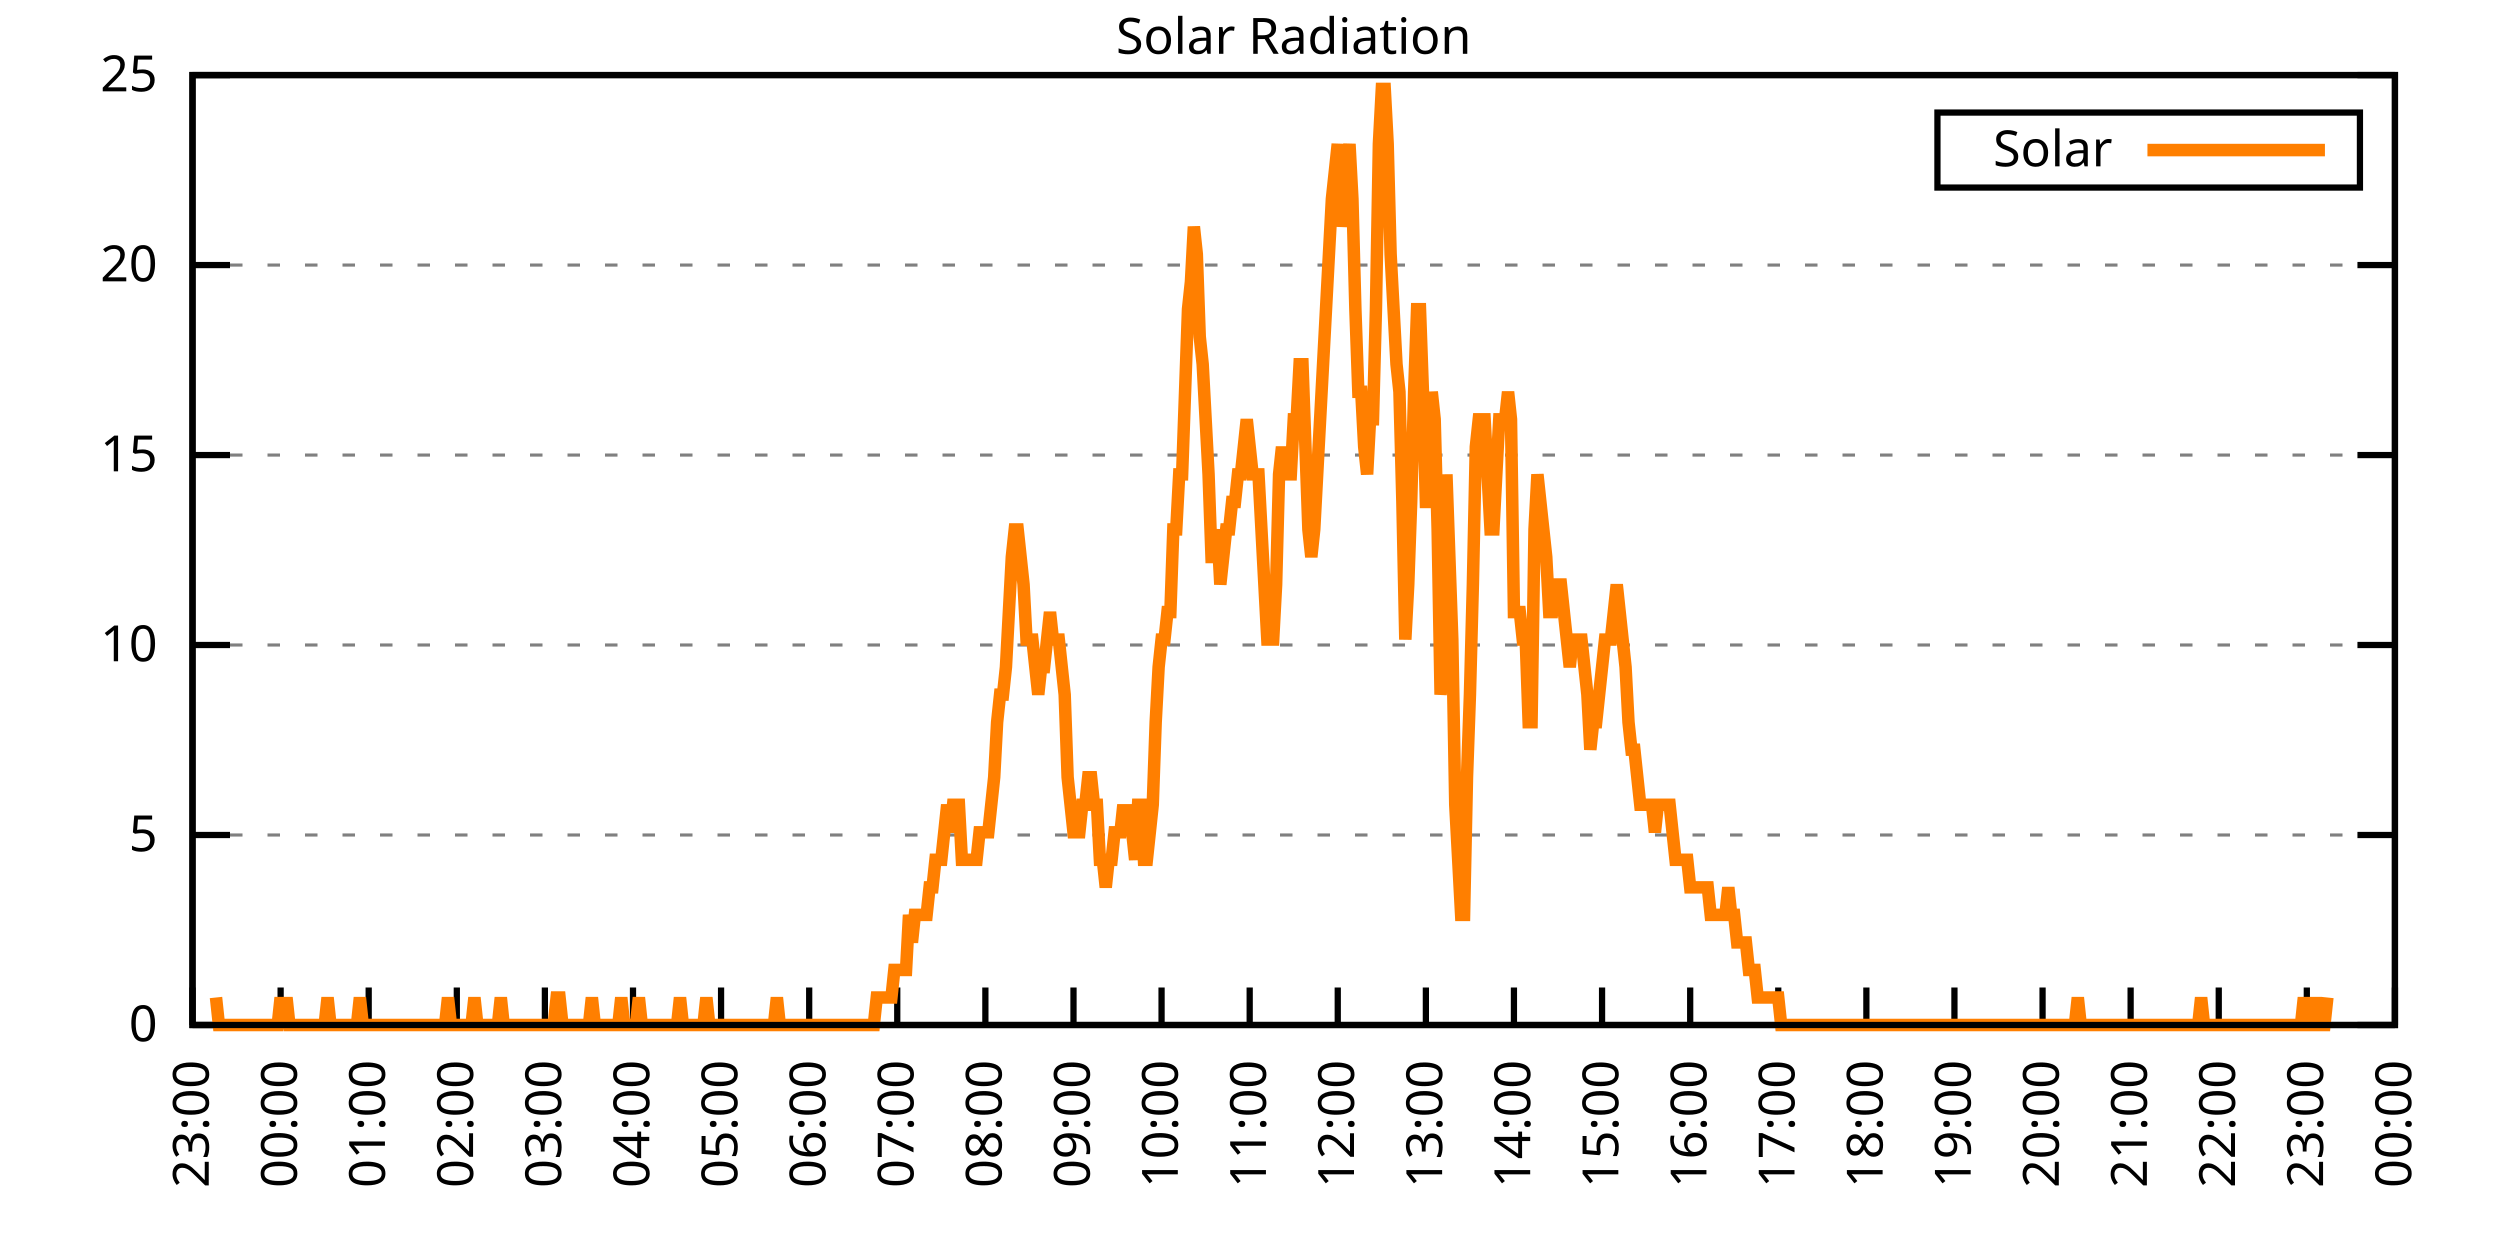
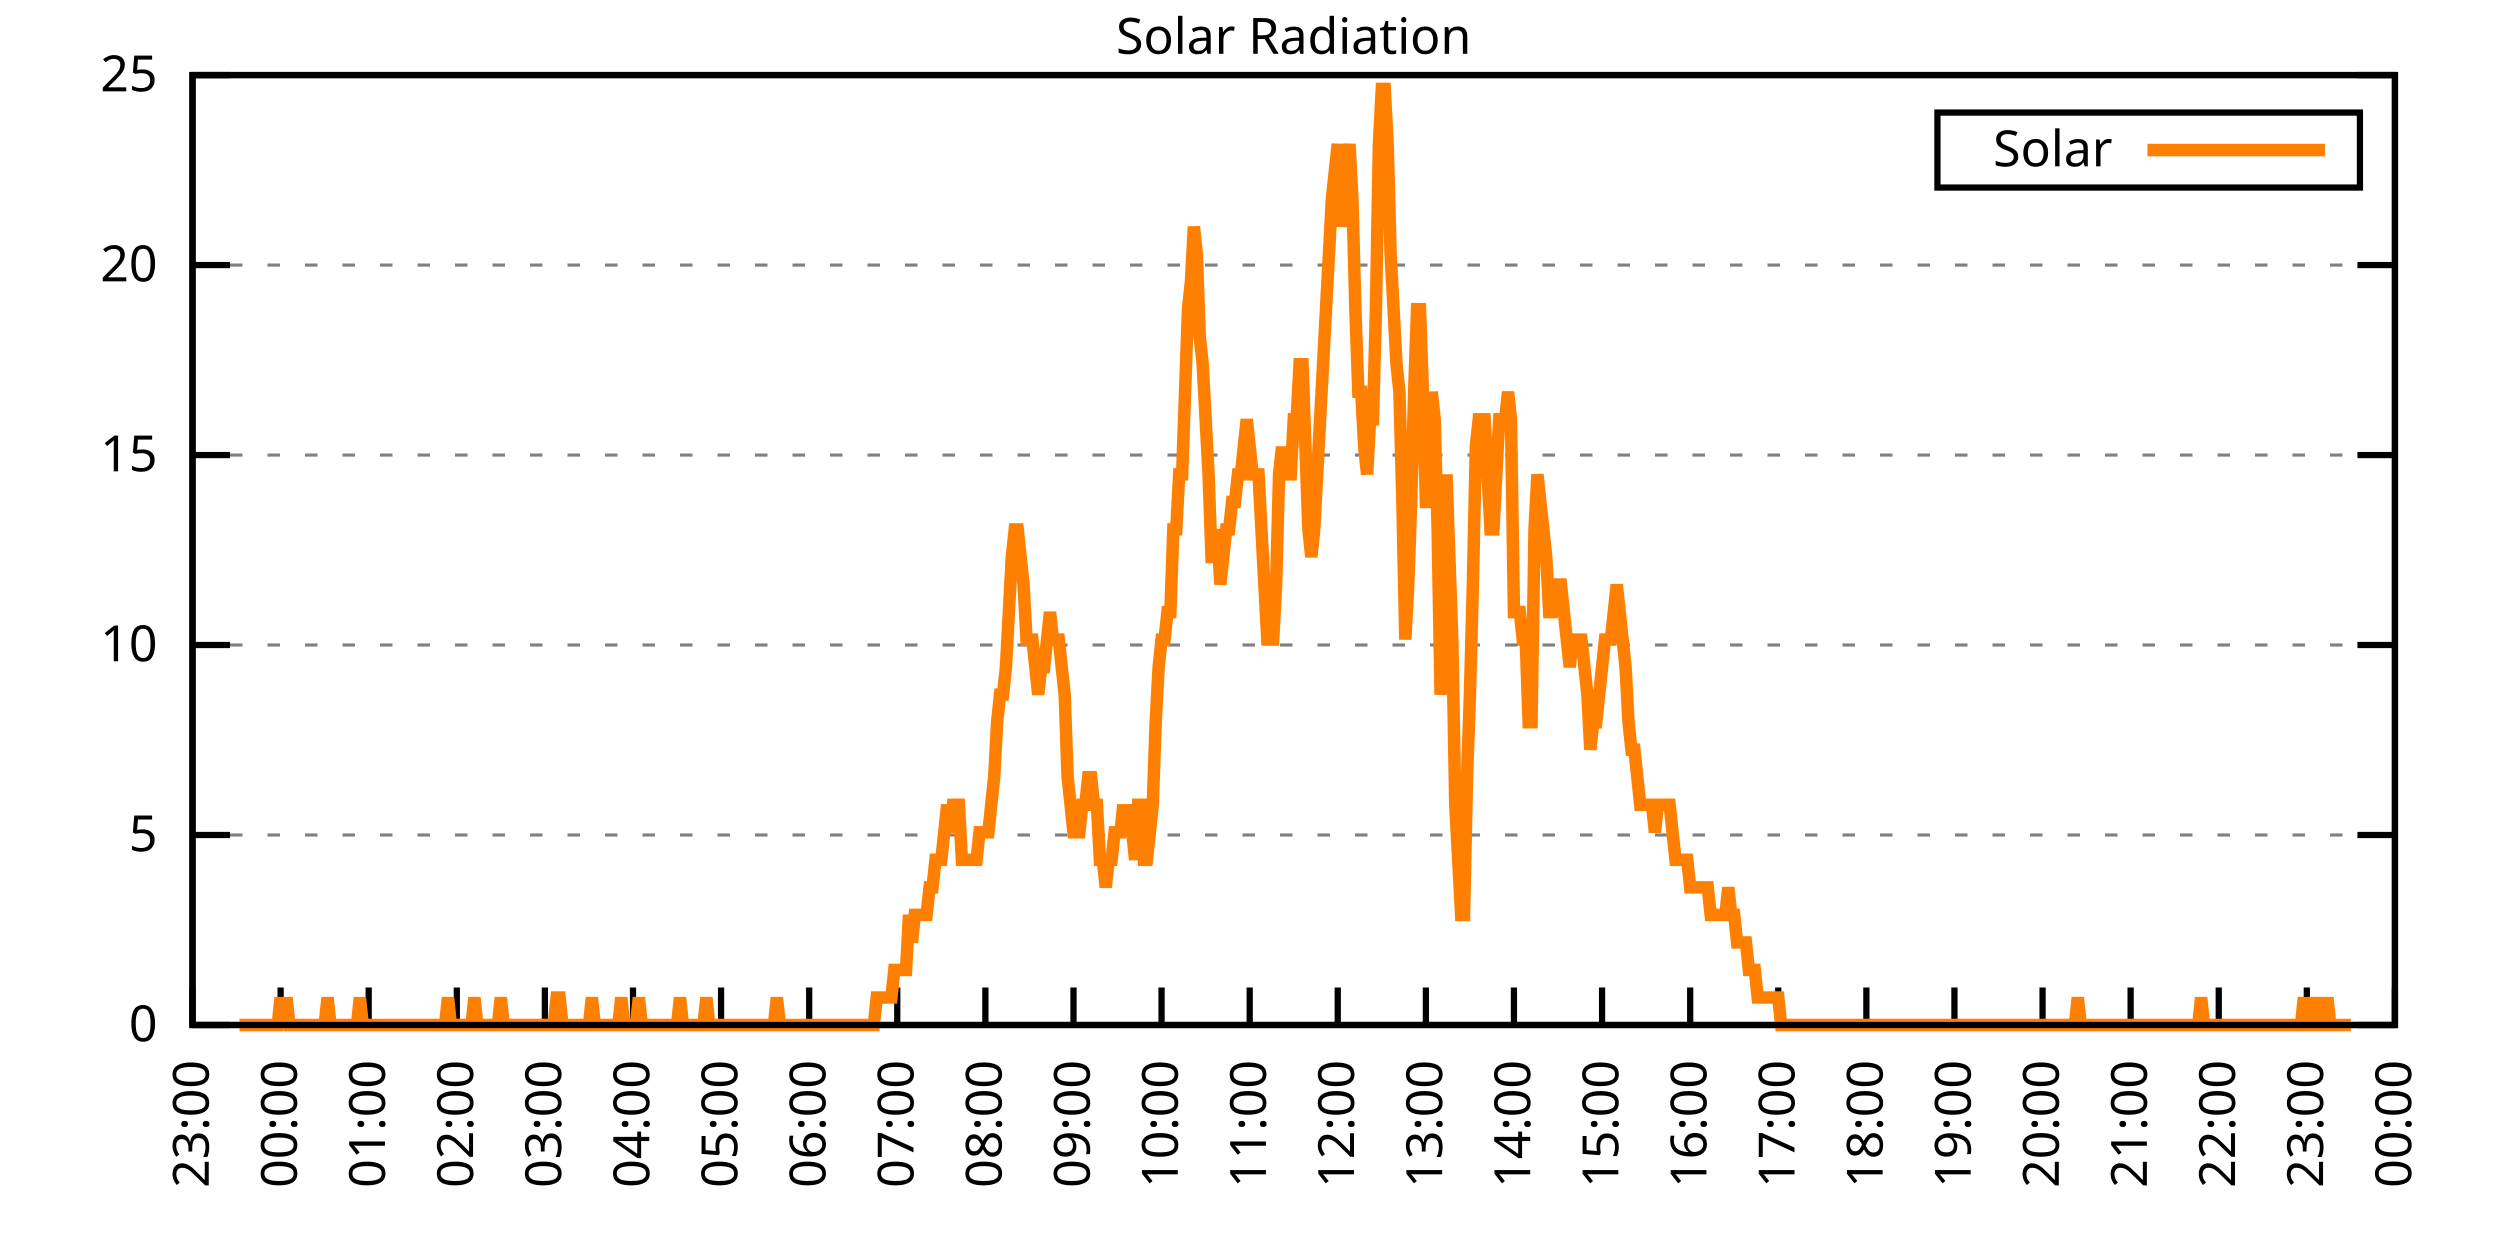
<svg xmlns="http://www.w3.org/2000/svg" xmlns:xlink="http://www.w3.org/1999/xlink" width="400" height="200" viewBox="0 0 400 200">
  <g id="gnuplot_canvas">
    <rect x="0" y="0" width="400" height="200" fill="none" />
    <defs>
      <circle id="gpDot" r="0.5" stroke-width="0.5" stroke="currentColor" />
      <path id="gpPt0" stroke-width="0.333" stroke="currentColor" d="M-1,0 h2 M0,-1 v2" />
      <path id="gpPt1" stroke-width="0.333" stroke="currentColor" d="M-1,-1 L1,1 M1,-1 L-1,1" />
      <path id="gpPt2" stroke-width="0.333" stroke="currentColor" d="M-1,0 L1,0 M0,-1 L0,1 M-1,-1 L1,1 M-1,1 L1,-1" />
      <rect id="gpPt3" stroke-width="0.333" stroke="currentColor" x="-1" y="-1" width="2" height="2" />
      <rect id="gpPt4" stroke-width="0.333" stroke="currentColor" fill="currentColor" x="-1" y="-1" width="2" height="2" />
      <circle id="gpPt5" stroke-width="0.333" stroke="currentColor" cx="0" cy="0" r="1" />
      <use xlink:href="#gpPt5" id="gpPt6" fill="currentColor" stroke="none" />
      <path id="gpPt7" stroke-width="0.333" stroke="currentColor" d="M0,-1.33 L-1.33,0.67 L1.33,0.67 z" />
      <use xlink:href="#gpPt7" id="gpPt8" fill="currentColor" stroke="none" />
      <use xlink:href="#gpPt7" id="gpPt9" stroke="currentColor" transform="rotate(180)" />
      <use xlink:href="#gpPt9" id="gpPt10" fill="currentColor" stroke="none" />
      <use xlink:href="#gpPt3" id="gpPt11" stroke="currentColor" transform="rotate(45)" />
      <use xlink:href="#gpPt11" id="gpPt12" fill="currentColor" stroke="none" />
      <path id="gpPt13" stroke-width="0.333" stroke="currentColor" d="M0,1.330 L1.265,0.411 L0.782,-1.067 L-0.782,-1.076 L-1.265,0.411 z" />
      <use xlink:href="#gpPt13" id="gpPt14" fill="currentColor" stroke="none" />
      <filter id="textbox" filterUnits="objectBoundingBox" x="0" y="0" height="1" width="1">
        <feFlood flood-color="white" flood-opacity="1" result="bgnd" />
        <feComposite in="SourceGraphic" in2="bgnd" operator="atop" />
      </filter>
      <filter id="greybox" filterUnits="objectBoundingBox" x="0" y="0" height="1" width="1">
        <feFlood flood-color="lightgrey" flood-opacity="1" result="grey" />
        <feComposite in="SourceGraphic" in2="grey" operator="atop" />
      </filter>
    </defs>
    <g fill="none" color="white" stroke="currentColor" stroke-width="1.00" stroke-linecap="butt" stroke-linejoin="miter">
</g>
    <g fill="none" color="black" stroke="currentColor" stroke-width="1.00" stroke-linecap="butt" stroke-linejoin="miter">
      <g stroke="none" shape-rendering="crispEdges">
        <polygon fill="rgb(255, 255, 255)" points="30.80,164.00 383.18,164.00 383.18,12.02 30.80,12.02 " />
      </g>
    </g>
    <g fill="none" color="black" stroke="currentColor" stroke-width="1.00" stroke-linecap="butt" stroke-linejoin="miter">
</g>
    <g fill="none" color="black" stroke="black" stroke-width="0.50" stroke-linecap="butt" stroke-linejoin="miter">
</g>
    <g fill="none" color="gray" stroke="currentColor" stroke-width="0.50" stroke-linecap="butt" stroke-linejoin="miter">
      <path stroke="gray" stroke-dasharray="2,4" class="gridline" d="M30.80,164.00 L383.19,164.00  " />
    </g>
    <g fill="none" color="gray" stroke="gray" stroke-width="1.00" stroke-linecap="butt" stroke-linejoin="miter">
</g>
    <g fill="none" color="black" stroke="currentColor" stroke-width="1.00" stroke-linecap="butt" stroke-linejoin="miter">
      <path stroke="black" d="M30.80,164.00 L36.80,164.00 M383.19,164.00 L377.19,164.00  " />
      <g transform="translate(25.20,166.60)" stroke="none" fill="black" font-family="Sans" font-size="8.00" text-anchor="end">
        <text>
          <tspan font-family="Sans"> 0</tspan>
        </text>
      </g>
    </g>
    <g fill="none" color="black" stroke="currentColor" stroke-width="1.00" stroke-linecap="butt" stroke-linejoin="miter">
</g>
    <g fill="none" color="black" stroke="black" stroke-width="0.50" stroke-linecap="butt" stroke-linejoin="miter">
</g>
    <g fill="none" color="gray" stroke="currentColor" stroke-width="0.50" stroke-linecap="butt" stroke-linejoin="miter">
      <path stroke="gray" stroke-dasharray="2,4" class="gridline" d="M30.80,133.60 L383.19,133.60  " />
    </g>
    <g fill="none" color="gray" stroke="gray" stroke-width="1.00" stroke-linecap="butt" stroke-linejoin="miter">
</g>
    <g fill="none" color="black" stroke="currentColor" stroke-width="1.00" stroke-linecap="butt" stroke-linejoin="miter">
      <path stroke="black" d="M30.80,133.60 L36.80,133.60 M383.19,133.60 L377.19,133.60  " />
      <g transform="translate(25.20,136.20)" stroke="none" fill="black" font-family="Sans" font-size="8.00" text-anchor="end">
        <text>
          <tspan font-family="Sans"> 5</tspan>
        </text>
      </g>
    </g>
    <g fill="none" color="black" stroke="currentColor" stroke-width="1.00" stroke-linecap="butt" stroke-linejoin="miter">
</g>
    <g fill="none" color="black" stroke="black" stroke-width="0.50" stroke-linecap="butt" stroke-linejoin="miter">
</g>
    <g fill="none" color="gray" stroke="currentColor" stroke-width="0.50" stroke-linecap="butt" stroke-linejoin="miter">
      <path stroke="gray" stroke-dasharray="2,4" class="gridline" d="M30.80,103.20 L383.19,103.20  " />
    </g>
    <g fill="none" color="gray" stroke="gray" stroke-width="1.00" stroke-linecap="butt" stroke-linejoin="miter">
</g>
    <g fill="none" color="black" stroke="currentColor" stroke-width="1.00" stroke-linecap="butt" stroke-linejoin="miter">
      <path stroke="black" d="M30.80,103.20 L36.80,103.20 M383.19,103.20 L377.19,103.20  " />
      <g transform="translate(25.20,105.80)" stroke="none" fill="black" font-family="Sans" font-size="8.00" text-anchor="end">
        <text>
          <tspan font-family="Sans"> 10</tspan>
        </text>
      </g>
    </g>
    <g fill="none" color="black" stroke="currentColor" stroke-width="1.00" stroke-linecap="butt" stroke-linejoin="miter">
</g>
    <g fill="none" color="black" stroke="black" stroke-width="0.50" stroke-linecap="butt" stroke-linejoin="miter">
</g>
    <g fill="none" color="gray" stroke="currentColor" stroke-width="0.50" stroke-linecap="butt" stroke-linejoin="miter">
      <path stroke="gray" stroke-dasharray="2,4" class="gridline" d="M30.80,72.81 L383.19,72.81  " />
    </g>
    <g fill="none" color="gray" stroke="gray" stroke-width="1.00" stroke-linecap="butt" stroke-linejoin="miter">
</g>
    <g fill="none" color="black" stroke="currentColor" stroke-width="1.00" stroke-linecap="butt" stroke-linejoin="miter">
      <path stroke="black" d="M30.80,72.81 L36.80,72.81 M383.19,72.81 L377.19,72.81  " />
      <g transform="translate(25.20,75.41)" stroke="none" fill="black" font-family="Sans" font-size="8.00" text-anchor="end">
        <text>
          <tspan font-family="Sans"> 15</tspan>
        </text>
      </g>
    </g>
    <g fill="none" color="black" stroke="currentColor" stroke-width="1.00" stroke-linecap="butt" stroke-linejoin="miter">
</g>
    <g fill="none" color="black" stroke="black" stroke-width="0.50" stroke-linecap="butt" stroke-linejoin="miter">
</g>
    <g fill="none" color="gray" stroke="currentColor" stroke-width="0.50" stroke-linecap="butt" stroke-linejoin="miter">
      <path stroke="gray" stroke-dasharray="2,4" class="gridline" d="M30.80,42.41 L383.19,42.41  " />
    </g>
    <g fill="none" color="gray" stroke="gray" stroke-width="1.00" stroke-linecap="butt" stroke-linejoin="miter">
</g>
    <g fill="none" color="black" stroke="currentColor" stroke-width="1.00" stroke-linecap="butt" stroke-linejoin="miter">
      <path stroke="black" d="M30.80,42.41 L36.80,42.41 M383.19,42.41 L377.19,42.41  " />
      <g transform="translate(25.20,45.01)" stroke="none" fill="black" font-family="Sans" font-size="8.00" text-anchor="end">
        <text>
          <tspan font-family="Sans"> 20</tspan>
        </text>
      </g>
    </g>
    <g fill="none" color="black" stroke="currentColor" stroke-width="1.00" stroke-linecap="butt" stroke-linejoin="miter">
</g>
    <g fill="none" color="black" stroke="black" stroke-width="0.50" stroke-linecap="butt" stroke-linejoin="miter">
</g>
    <g fill="none" color="gray" stroke="currentColor" stroke-width="0.50" stroke-linecap="butt" stroke-linejoin="miter">
      <path stroke="gray" stroke-dasharray="2,4" class="gridline" d="M30.80,12.01 L383.19,12.01  " />
    </g>
    <g fill="none" color="gray" stroke="gray" stroke-width="1.00" stroke-linecap="butt" stroke-linejoin="miter">
</g>
    <g fill="none" color="black" stroke="currentColor" stroke-width="1.00" stroke-linecap="butt" stroke-linejoin="miter">
      <path stroke="black" d="M30.80,12.01 L36.80,12.01 M383.19,12.01 L377.19,12.01  " />
      <g transform="translate(25.20,14.61)" stroke="none" fill="black" font-family="Sans" font-size="8.00" text-anchor="end">
        <text>
          <tspan font-family="Sans"> 25</tspan>
        </text>
      </g>
    </g>
    <g fill="none" color="black" stroke="currentColor" stroke-width="1.00" stroke-linecap="butt" stroke-linejoin="miter">
      <path stroke="black" d="M30.80,164.00 L30.80,158.00  " />
      <g transform="translate(33.40,169.60) rotate(270.00)" stroke="none" fill="black" font-family="Sans" font-size="8.00" text-anchor="end">
        <text>
          <tspan font-family="Sans">23:00</tspan>
        </text>
      </g>
    </g>
    <g fill="none" color="black" stroke="currentColor" stroke-width="1.00" stroke-linecap="butt" stroke-linejoin="miter">
      <path stroke="black" d="M44.90,164.00 L44.90,158.00  " />
      <g transform="translate(47.50,169.60) rotate(270.00)" stroke="none" fill="black" font-family="Sans" font-size="8.00" text-anchor="end">
        <text>
          <tspan font-family="Sans">00:00</tspan>
        </text>
      </g>
    </g>
    <g fill="none" color="black" stroke="currentColor" stroke-width="1.00" stroke-linecap="butt" stroke-linejoin="miter">
      <path stroke="black" d="M58.99,164.00 L58.99,158.00  " />
      <g transform="translate(61.59,169.60) rotate(270.00)" stroke="none" fill="black" font-family="Sans" font-size="8.00" text-anchor="end">
        <text>
          <tspan font-family="Sans">01:00</tspan>
        </text>
      </g>
    </g>
    <g fill="none" color="black" stroke="currentColor" stroke-width="1.00" stroke-linecap="butt" stroke-linejoin="miter">
      <path stroke="black" d="M73.09,164.00 L73.09,158.00  " />
      <g transform="translate(75.69,169.60) rotate(270.00)" stroke="none" fill="black" font-family="Sans" font-size="8.00" text-anchor="end">
        <text>
          <tspan font-family="Sans">02:00</tspan>
        </text>
      </g>
    </g>
    <g fill="none" color="black" stroke="currentColor" stroke-width="1.00" stroke-linecap="butt" stroke-linejoin="miter">
      <path stroke="black" d="M87.18,164.00 L87.18,158.00  " />
      <g transform="translate(89.78,169.60) rotate(270.00)" stroke="none" fill="black" font-family="Sans" font-size="8.00" text-anchor="end">
        <text>
          <tspan font-family="Sans">03:00</tspan>
        </text>
      </g>
    </g>
    <g fill="none" color="black" stroke="currentColor" stroke-width="1.00" stroke-linecap="butt" stroke-linejoin="miter">
      <path stroke="black" d="M101.28,164.00 L101.28,158.00  " />
      <g transform="translate(103.88,169.60) rotate(270.00)" stroke="none" fill="black" font-family="Sans" font-size="8.00" text-anchor="end">
        <text>
          <tspan font-family="Sans">04:00</tspan>
        </text>
      </g>
    </g>
    <g fill="none" color="black" stroke="currentColor" stroke-width="1.00" stroke-linecap="butt" stroke-linejoin="miter">
      <path stroke="black" d="M115.37,164.00 L115.37,158.00  " />
      <g transform="translate(117.97,169.60) rotate(270.00)" stroke="none" fill="black" font-family="Sans" font-size="8.00" text-anchor="end">
        <text>
          <tspan font-family="Sans">05:00</tspan>
        </text>
      </g>
    </g>
    <g fill="none" color="black" stroke="currentColor" stroke-width="1.00" stroke-linecap="butt" stroke-linejoin="miter">
      <path stroke="black" d="M129.47,164.00 L129.47,158.00  " />
      <g transform="translate(132.07,169.60) rotate(270.00)" stroke="none" fill="black" font-family="Sans" font-size="8.00" text-anchor="end">
        <text>
          <tspan font-family="Sans">06:00</tspan>
        </text>
      </g>
    </g>
    <g fill="none" color="black" stroke="currentColor" stroke-width="1.00" stroke-linecap="butt" stroke-linejoin="miter">
      <path stroke="black" d="M143.56,164.00 L143.56,158.00  " />
      <g transform="translate(146.16,169.60) rotate(270.00)" stroke="none" fill="black" font-family="Sans" font-size="8.00" text-anchor="end">
        <text>
          <tspan font-family="Sans">07:00</tspan>
        </text>
      </g>
    </g>
    <g fill="none" color="black" stroke="currentColor" stroke-width="1.00" stroke-linecap="butt" stroke-linejoin="miter">
      <path stroke="black" d="M157.66,164.00 L157.66,158.00  " />
      <g transform="translate(160.26,169.60) rotate(270.00)" stroke="none" fill="black" font-family="Sans" font-size="8.00" text-anchor="end">
        <text>
          <tspan font-family="Sans">08:00</tspan>
        </text>
      </g>
    </g>
    <g fill="none" color="black" stroke="currentColor" stroke-width="1.00" stroke-linecap="butt" stroke-linejoin="miter">
      <path stroke="black" d="M171.76,164.00 L171.76,158.00  " />
      <g transform="translate(174.36,169.60) rotate(270.00)" stroke="none" fill="black" font-family="Sans" font-size="8.00" text-anchor="end">
        <text>
          <tspan font-family="Sans">09:00</tspan>
        </text>
      </g>
    </g>
    <g fill="none" color="black" stroke="currentColor" stroke-width="1.00" stroke-linecap="butt" stroke-linejoin="miter">
      <path stroke="black" d="M185.85,164.00 L185.85,158.00  " />
      <g transform="translate(188.45,169.60) rotate(270.00)" stroke="none" fill="black" font-family="Sans" font-size="8.00" text-anchor="end">
        <text>
          <tspan font-family="Sans">10:00</tspan>
        </text>
      </g>
    </g>
    <g fill="none" color="black" stroke="currentColor" stroke-width="1.00" stroke-linecap="butt" stroke-linejoin="miter">
      <path stroke="black" d="M199.95,164.00 L199.95,158.00  " />
      <g transform="translate(202.55,169.60) rotate(270.00)" stroke="none" fill="black" font-family="Sans" font-size="8.00" text-anchor="end">
        <text>
          <tspan font-family="Sans">11:00</tspan>
        </text>
      </g>
    </g>
    <g fill="none" color="black" stroke="currentColor" stroke-width="1.00" stroke-linecap="butt" stroke-linejoin="miter">
      <path stroke="black" d="M214.04,164.00 L214.04,158.00  " />
      <g transform="translate(216.64,169.60) rotate(270.00)" stroke="none" fill="black" font-family="Sans" font-size="8.00" text-anchor="end">
        <text>
          <tspan font-family="Sans">12:00</tspan>
        </text>
      </g>
    </g>
    <g fill="none" color="black" stroke="currentColor" stroke-width="1.00" stroke-linecap="butt" stroke-linejoin="miter">
      <path stroke="black" d="M228.14,164.00 L228.14,158.00  " />
      <g transform="translate(230.74,169.60) rotate(270.00)" stroke="none" fill="black" font-family="Sans" font-size="8.00" text-anchor="end">
        <text>
          <tspan font-family="Sans">13:00</tspan>
        </text>
      </g>
    </g>
    <g fill="none" color="black" stroke="currentColor" stroke-width="1.00" stroke-linecap="butt" stroke-linejoin="miter">
      <path stroke="black" d="M242.23,164.00 L242.23,158.00  " />
      <g transform="translate(244.83,169.60) rotate(270.00)" stroke="none" fill="black" font-family="Sans" font-size="8.00" text-anchor="end">
        <text>
          <tspan font-family="Sans">14:00</tspan>
        </text>
      </g>
    </g>
    <g fill="none" color="black" stroke="currentColor" stroke-width="1.00" stroke-linecap="butt" stroke-linejoin="miter">
      <path stroke="black" d="M256.33,164.00 L256.33,158.00  " />
      <g transform="translate(258.93,169.60) rotate(270.00)" stroke="none" fill="black" font-family="Sans" font-size="8.00" text-anchor="end">
        <text>
          <tspan font-family="Sans">15:00</tspan>
        </text>
      </g>
    </g>
    <g fill="none" color="black" stroke="currentColor" stroke-width="1.00" stroke-linecap="butt" stroke-linejoin="miter">
      <path stroke="black" d="M270.43,164.00 L270.43,158.00  " />
      <g transform="translate(273.03,169.60) rotate(270.00)" stroke="none" fill="black" font-family="Sans" font-size="8.00" text-anchor="end">
        <text>
          <tspan font-family="Sans">16:00</tspan>
        </text>
      </g>
    </g>
    <g fill="none" color="black" stroke="currentColor" stroke-width="1.00" stroke-linecap="butt" stroke-linejoin="miter">
      <path stroke="black" d="M284.52,164.00 L284.52,158.00  " />
      <g transform="translate(287.12,169.60) rotate(270.00)" stroke="none" fill="black" font-family="Sans" font-size="8.00" text-anchor="end">
        <text>
          <tspan font-family="Sans">17:00</tspan>
        </text>
      </g>
    </g>
    <g fill="none" color="black" stroke="currentColor" stroke-width="1.00" stroke-linecap="butt" stroke-linejoin="miter">
      <path stroke="black" d="M298.62,164.00 L298.62,158.00  " />
      <g transform="translate(301.22,169.60) rotate(270.00)" stroke="none" fill="black" font-family="Sans" font-size="8.00" text-anchor="end">
        <text>
          <tspan font-family="Sans">18:00</tspan>
        </text>
      </g>
    </g>
    <g fill="none" color="black" stroke="currentColor" stroke-width="1.00" stroke-linecap="butt" stroke-linejoin="miter">
      <path stroke="black" d="M312.71,164.00 L312.71,158.00  " />
      <g transform="translate(315.31,169.60) rotate(270.00)" stroke="none" fill="black" font-family="Sans" font-size="8.00" text-anchor="end">
        <text>
          <tspan font-family="Sans">19:00</tspan>
        </text>
      </g>
    </g>
    <g fill="none" color="black" stroke="currentColor" stroke-width="1.00" stroke-linecap="butt" stroke-linejoin="miter">
      <path stroke="black" d="M326.81,164.00 L326.81,158.00  " />
      <g transform="translate(329.41,169.60) rotate(270.00)" stroke="none" fill="black" font-family="Sans" font-size="8.00" text-anchor="end">
        <text>
          <tspan font-family="Sans">20:00</tspan>
        </text>
      </g>
    </g>
    <g fill="none" color="black" stroke="currentColor" stroke-width="1.00" stroke-linecap="butt" stroke-linejoin="miter">
      <path stroke="black" d="M340.90,164.00 L340.90,158.00  " />
      <g transform="translate(343.50,169.60) rotate(270.00)" stroke="none" fill="black" font-family="Sans" font-size="8.00" text-anchor="end">
        <text>
          <tspan font-family="Sans">21:00</tspan>
        </text>
      </g>
    </g>
    <g fill="none" color="black" stroke="currentColor" stroke-width="1.00" stroke-linecap="butt" stroke-linejoin="miter">
      <path stroke="black" d="M355.00,164.00 L355.00,158.00  " />
      <g transform="translate(357.60,169.60) rotate(270.00)" stroke="none" fill="black" font-family="Sans" font-size="8.00" text-anchor="end">
        <text>
          <tspan font-family="Sans">22:00</tspan>
        </text>
      </g>
    </g>
    <g fill="none" color="black" stroke="currentColor" stroke-width="1.00" stroke-linecap="butt" stroke-linejoin="miter">
      <path stroke="black" d="M369.09,164.00 L369.09,158.00  " />
      <g transform="translate(371.69,169.60) rotate(270.00)" stroke="none" fill="black" font-family="Sans" font-size="8.00" text-anchor="end">
        <text>
          <tspan font-family="Sans">23:00</tspan>
        </text>
      </g>
    </g>
    <g fill="none" color="black" stroke="currentColor" stroke-width="1.00" stroke-linecap="butt" stroke-linejoin="miter">
      <path stroke="black" d="M383.19,164.00 L383.19,158.00  " />
      <g transform="translate(385.79,169.60) rotate(270.00)" stroke="none" fill="black" font-family="Sans" font-size="8.00" text-anchor="end">
        <text>
          <tspan font-family="Sans">00:00</tspan>
        </text>
      </g>
    </g>
    <g fill="none" color="black" stroke="currentColor" stroke-width="1.00" stroke-linecap="butt" stroke-linejoin="miter">
</g>
    <g fill="none" color="black" stroke="currentColor" stroke-width="1.00" stroke-linecap="butt" stroke-linejoin="miter">
      <path stroke="black" d="M30.80,12.01 L30.80,164.00 L383.19,164.00 L383.19,12.01 L30.80,12.01 Z  " />
    </g>
    <g fill="none" color="black" stroke="currentColor" stroke-width="1.00" stroke-linecap="butt" stroke-linejoin="miter">
</g>
    <g fill="none" color="black" stroke="currentColor" stroke-width="1.00" stroke-linecap="butt" stroke-linejoin="miter">
      <path stroke="black" d="M309.99,30.01 L309.99,18.01 L377.59,18.01 L377.59,30.01 L309.99,30.01 Z  " />
    </g>
    <g id="Solar_Radiation_plot_1">
      <g fill="none" color="white" stroke="black" stroke-width="2.00" stroke-linecap="butt" stroke-linejoin="miter">
</g>
      <g fill="none" color="black" stroke="currentColor" stroke-width="2.00" stroke-linecap="butt" stroke-linejoin="miter">
        <g transform="translate(337.99,26.61)" stroke="none" fill="black" font-family="Sans" font-size="8.00" text-anchor="end">
          <text>
            <tspan font-family="Sans">Solar</tspan>
          </text>
        </g>
      </g>
      <g fill="none" color="black" stroke="currentColor" stroke-width="2.00" stroke-linecap="butt" stroke-linejoin="miter">
-         <path stroke="rgb(255, 127,   0)" d="M343.59,24.01 L371.99,24.01 M34.56,159.60 L35.03,164.00 L35.50,164.00 L35.97,164.00 L36.44,164.00 L36.91,164.00   L37.38,164.00 L37.85,164.00 L38.32,164.00 L38.79,164.00 L39.26,164.00 L39.73,164.00 L40.20,164.00 L40.67,164.00   L41.14,164.00 L41.61,164.00 L42.08,164.00 L42.55,164.00 L43.02,164.00 L43.49,164.00 L43.96,164.00 L44.43,164.00   L44.90,159.60 L45.37,164.00 L45.84,159.60 L46.31,164.00 L46.78,164.00 L47.24,164.00 L47.71,164.00 L48.18,164.00   L48.65,164.00 L49.12,164.00 L49.59,164.00 L50.06,164.00 L50.53,164.00 L51.00,164.00 L51.47,164.00 L51.94,164.00   L52.41,159.60 L52.88,164.00 L53.35,164.00 L53.82,164.00 L54.29,164.00 L54.76,164.00 L55.23,164.00 L55.70,164.00   L56.17,164.00 L56.64,164.00 L57.11,164.00 L57.58,159.60 L58.05,164.00 L58.52,164.00 L58.99,164.00 L59.46,164.00   L59.93,164.00 L60.40,164.00 L60.87,164.00 L61.34,164.00 L61.81,164.00 L62.28,164.00 L62.75,164.00 L63.22,164.00   L63.69,164.00 L64.16,164.00 L64.63,164.00 L65.10,164.00 L65.57,164.00 L66.04,164.00 L66.51,164.00 L66.98,164.00   L67.45,164.00 L67.92,164.00 L68.39,164.00 L68.86,164.00 L69.33,164.00 L69.80,164.00 L70.27,164.00 L70.74,164.00   L71.21,164.00 L71.68,159.60 L72.15,164.00 L72.62,164.00 L73.09,164.00 L73.56,164.00 L74.03,164.00 L74.50,164.00   L74.97,164.00 L75.44,164.00 L75.91,159.60 L76.38,164.00 L76.85,164.00 L77.32,164.00 L77.79,164.00 L78.26,164.00   L78.73,164.00 L79.19,164.00 L79.66,164.00 L80.13,159.60 L80.60,164.00 L81.07,164.00 L81.54,164.00 L82.01,164.00   L82.48,164.00 L82.95,164.00 L83.42,164.00 L83.89,164.00 L84.36,164.00 L84.83,164.00 L85.30,164.00 L85.77,164.00   L86.24,164.00 L86.71,164.00 L87.18,164.00 L87.65,164.00 L88.12,164.00 L88.59,164.00 L89.06,159.60 L89.53,159.60   L90.00,164.00 L90.47,164.00 L90.94,164.00 L91.41,164.00 L91.88,164.00 L92.35,164.00 L92.82,164.00 L93.29,164.00   L93.76,164.00 L94.23,164.00 L94.70,159.60 L95.17,164.00 L95.64,164.00 L96.11,164.00 L96.58,164.00 L97.05,164.00   L97.52,164.00 L97.99,164.00 L98.46,164.00 L98.93,164.00 L99.40,159.60 L99.87,164.00 L100.34,164.00 L100.81,164.00   L101.28,164.00 L101.75,164.00 L102.22,159.60 L102.69,164.00 L103.16,164.00 L103.63,164.00 L104.10,164.00 L104.57,164.00   L105.04,164.00 L105.51,164.00 L105.98,164.00 L106.45,164.00 L106.92,164.00 L107.39,164.00 L107.86,164.00 L108.33,164.00   L108.80,159.60 L109.27,164.00 L109.74,164.00 L110.21,164.00 L110.68,164.00 L111.14,164.00 L111.61,164.00 L112.08,164.00   L112.55,164.00 L113.02,159.60 L113.49,164.00 L113.96,164.00 L114.43,164.00 L114.90,164.00 L115.37,164.00 L115.84,164.00   L116.31,164.00 L116.78,164.00 L117.25,164.00 L117.72,164.00 L118.19,164.00 L118.66,164.00 L119.13,164.00 L119.60,164.00   L120.07,164.00 L120.54,164.00 L121.01,164.00 L121.48,164.00 L121.95,164.00 L122.42,164.00 L122.89,164.00 L123.36,164.00   L123.83,164.00 L124.30,159.60 L124.77,164.00 L125.24,164.00 L125.71,164.00 L126.18,164.00 L126.65,164.00 L127.12,164.00   L127.59,164.00 L128.06,164.00 L128.53,164.00 L129.00,164.00 L129.47,164.00 L129.94,164.00 L130.41,164.00 L130.88,164.00   L131.35,164.00 L131.82,164.00 L132.29,164.00 L132.76,164.00 L133.23,164.00 L133.70,164.00 L134.17,164.00 L134.64,164.00   L135.11,164.00 L135.58,164.00 L136.05,164.00 L136.52,164.00 L136.99,164.00 L137.46,164.00 L137.93,164.00 L138.40,164.00   L138.87,164.00 L139.34,164.00 L139.81,164.00 L140.28,159.60 L140.75,159.60 L141.22,159.60 L141.69,159.60 L142.16,159.60   L142.63,159.60 L143.09,155.19 L143.56,155.19 L144.03,155.19 L144.50,155.19 L144.97,155.19 L145.44,146.38 L145.91,150.79   L146.38,146.38 L146.85,146.38 L147.32,146.38 L147.79,146.38 L148.26,146.38 L148.73,141.98 L149.20,141.98 L149.67,137.57   L150.14,137.57 L150.61,137.57 L151.08,133.17 L151.55,128.76 L152.02,133.17 L152.49,128.76 L152.96,128.76 L153.43,128.76   L153.90,137.57 L154.37,137.57 L154.84,137.57 L155.31,137.57 L155.78,137.57 L156.25,137.57 L156.72,133.17 L157.19,133.17   L157.66,133.17 L158.13,133.17 L158.60,128.76 L159.07,124.36 L159.54,115.55 L160.01,111.14 L160.48,111.14 L160.95,106.74   L161.42,97.93 L161.89,89.12 L162.36,84.71 L162.83,84.71 L163.30,89.12 L163.77,93.52 L164.24,102.33 L164.71,102.33   L165.18,102.33 L165.65,106.74 L166.12,111.14 L166.59,106.74 L167.06,106.74 L167.53,102.33 L168.00,97.93 L168.47,102.33   L168.94,102.33 L169.41,102.33 L169.88,106.74 L170.35,111.14 L170.82,124.36 L171.29,128.76 L171.76,133.17 L172.23,133.17   L172.70,133.17 L173.17,128.76 L173.64,128.76 L174.11,124.36 L174.58,124.36 L175.04,128.76 L175.51,128.76 L175.98,137.57   L176.45,137.57 L176.92,141.98 L177.39,137.57 L177.86,137.57 L178.33,133.17 L178.80,133.17 L179.27,133.17 L179.74,128.76   L180.21,133.17 L180.68,128.76 L181.15,133.17 L181.62,137.57 L182.09,128.76 L182.56,128.76 L183.03,137.57 L183.50,137.57   L183.97,133.17 L184.44,128.76 L184.91,115.55 L185.38,106.74 L185.85,102.33 L186.32,102.33 L186.79,97.93 L187.26,97.93   L187.73,84.71 L188.20,84.71 L188.67,75.90 L189.14,75.90 L189.61,62.69 L190.08,49.47 L190.55,45.07 L191.02,36.26   L191.49,40.66 L191.96,53.88 L192.43,58.28 L192.90,67.09 L193.37,75.90 L193.84,89.12 L194.31,89.12 L194.78,84.71   L195.25,93.52 L195.72,89.12 L196.19,84.71 L196.66,84.71 L197.13,80.31 L197.60,80.31 L198.07,75.90 L198.54,75.90   L199.01,71.50 L199.48,67.09 L199.95,71.50 L200.42,75.90 L200.89,75.90 L201.36,75.90 L201.83,84.71 L202.30,93.52   L202.77,102.33 L203.24,102.33 L203.71,102.33 L204.18,93.52 L204.65,75.90 L205.12,71.50 L205.59,75.90 L206.06,75.90   L206.53,75.90 L207.00,67.09 L207.46,67.09 L207.93,58.28 L208.40,58.28 L208.87,71.50 L209.34,84.71 L209.81,89.12   L210.28,84.71 L210.75,75.90 L211.22,67.09 L211.69,58.28 L212.16,49.47 L212.63,40.66 L213.10,31.85 L213.57,27.45   L214.04,23.04 L214.51,36.26 L214.98,31.85 L215.45,27.45 L215.92,23.04 L216.39,31.85 L216.86,49.47 L217.33,62.69   L217.80,62.69 L218.27,71.50 L218.74,75.90 L219.21,67.09 L219.68,67.09 L220.15,49.47 L220.62,23.04 L221.09,14.23   L221.56,14.23 L222.03,23.04 L222.50,40.66 L222.97,49.47 L223.44,58.28 L223.91,62.69 L224.38,80.31 L224.85,102.33   L225.32,93.52 L225.79,80.31 L226.26,62.69 L226.73,49.47 L227.20,49.47 L227.67,62.69 L228.14,80.31 L228.61,80.31   L229.08,62.69 L229.55,67.09 L230.02,84.71 L230.49,111.14 L230.96,106.74 L231.43,75.90 L231.90,89.12 L232.37,102.33   L232.84,128.76 L233.31,137.57 L233.78,146.38 L234.25,146.38 L234.72,124.36 L235.19,111.14 L235.66,93.52 L236.13,71.50   L236.60,67.09 L237.07,67.09 L237.54,67.09 L238.01,75.90 L238.48,84.71 L238.95,84.71 L239.41,75.90 L239.88,67.09   L240.35,67.09 L240.82,67.09 L241.29,62.69 L241.76,67.09 L242.23,97.93 L242.70,97.93 L243.17,97.93 L243.64,102.33   L244.11,102.33 L244.58,115.55 L245.05,115.55 L245.52,84.71 L245.99,75.90 L246.46,80.31 L246.93,84.71 L247.40,89.12   L247.87,97.93 L248.34,97.93 L248.81,93.52 L249.28,93.52 L249.75,93.52 L250.22,97.93 L250.69,102.33 L251.16,106.74   L251.63,102.33 L252.10,102.33 L252.57,102.33 L253.04,102.33 L253.51,106.74 L253.98,111.14 L254.45,119.95 L254.92,115.55   L255.39,115.55 L255.86,111.14 L256.33,106.74 L256.80,102.33 L257.27,102.33 L257.74,102.33 L258.21,97.93 L258.68,93.52   L259.15,97.93 L259.62,102.33 L260.09,106.74 L260.56,115.55 L261.03,119.95 L261.50,119.95 L261.97,124.36 L262.44,128.76   L262.91,128.76 L263.38,128.76 L263.85,128.76 L264.32,128.76 L264.79,133.17 L265.26,128.76 L265.73,128.76 L266.20,128.76   L266.67,128.76 L267.14,128.76 L267.61,133.17 L268.08,137.57 L268.55,137.57 L269.02,137.57 L269.49,137.57 L269.96,137.57   L270.43,141.98 L270.90,141.98 L271.36,141.98 L271.83,141.98 L272.30,141.98 L272.77,141.98 L273.24,141.98 L273.71,146.38   L274.18,146.38 L274.65,146.38 L275.12,146.38 L275.59,146.38 L276.06,146.38 L276.53,141.98 L277.00,146.38 L277.47,146.38   L277.94,150.79 L278.41,150.79 L278.88,150.79 L279.35,150.79 L279.82,155.19 L280.29,155.19 L280.76,155.19 L281.23,159.60   L281.70,159.60 L282.17,159.60 L282.64,159.60 L283.11,159.60 L283.58,159.60 L284.05,159.60 L284.52,159.60 L284.99,164.00   L285.46,164.00 L285.93,164.00 L286.40,164.00 L286.87,164.00 L287.34,164.00 L287.81,164.00 L288.28,164.00 L288.75,164.00   L289.22,164.00 L289.69,164.00 L290.16,164.00 L290.63,164.00 L291.10,164.00 L291.57,164.00 L292.04,164.00 L292.51,164.00   L292.98,164.00 L293.45,164.00 L293.92,164.00 L294.39,164.00 L294.86,164.00 L295.33,164.00 L295.80,164.00 L296.27,164.00   L296.74,164.00 L297.21,164.00 L297.68,164.00 L298.15,164.00 L298.62,164.00 L299.09,164.00 L299.56,164.00 L300.03,164.00   L300.50,164.00 L300.97,164.00 L301.44,164.00 L301.91,164.00 L302.38,164.00 L302.85,164.00 L303.31,164.00 L303.78,164.00   L304.25,164.00 L304.72,164.00 L305.19,164.00 L305.66,164.00 L306.13,164.00 L306.60,164.00 L307.07,164.00 L307.54,164.00   L308.01,164.00 L308.48,164.00 L308.95,164.00 L309.42,164.00 L309.89,164.00 L310.36,164.00 L310.83,164.00 L311.30,164.00   L311.77,164.00 L312.24,164.00 L312.71,164.00 L313.18,164.00 L313.65,164.00 L314.12,164.00 L314.59,164.00 L315.06,164.00   L315.53,164.00 L316.00,164.00 L316.47,164.00 L316.94,164.00 L317.41,164.00 L317.88,164.00 L318.35,164.00 L318.82,164.00   L319.29,164.00 L319.76,164.00 L320.23,164.00 L320.70,164.00 L321.17,164.00 L321.64,164.00 L322.11,164.00 L322.58,164.00   L323.05,164.00 L323.52,164.00 L323.99,164.00 L324.46,164.00 L324.93,164.00 L325.40,164.00 L325.87,164.00 L326.34,164.00   L326.81,164.00 L327.28,164.00 L327.75,164.00 L328.22,164.00 L328.69,164.00 L329.16,164.00 L329.63,164.00 L330.10,164.00   L330.57,164.00 L331.04,164.00 L331.51,164.00 L331.98,164.00 L332.45,159.60 L332.92,164.00 L333.39,164.00 L333.86,164.00   L334.33,164.00 L334.80,164.00 L335.26,164.00 L335.73,164.00 L336.20,164.00 L336.67,164.00 L337.14,164.00 L337.61,164.00   L338.08,164.00 L338.55,164.00 L339.02,164.00 L339.49,164.00 L339.96,164.00 L340.43,164.00 L340.90,164.00 L341.37,164.00   L341.84,164.00 L342.31,164.00 L342.78,164.00 L343.25,164.00 L343.72,164.00 L344.19,164.00 L344.66,164.00 L345.13,164.00   L345.60,164.00 L346.07,164.00 L346.54,164.00 L347.01,164.00 L347.48,164.00 L347.95,164.00 L348.42,164.00 L348.89,164.00   L349.36,164.00 L349.83,164.00 L350.30,164.00 L350.77,164.00 L351.24,164.00 L351.71,164.00 L352.18,159.60 L352.65,164.00   L353.12,164.00 L353.59,164.00 L354.06,164.00 L354.53,164.00 L355.00,164.00 L355.47,164.00 L355.94,164.00 L356.41,164.00   L356.88,164.00 L357.35,164.00 L357.82,164.00 L358.29,164.00 L358.76,164.00 L359.23,164.00 L359.70,164.00 L360.17,164.00   L360.64,164.00 L361.11,164.00 L361.58,164.00 L362.05,164.00 L362.52,164.00 L362.99,164.00 L363.46,164.00 L363.93,164.00   L364.40,164.00 L364.87,164.00 L365.34,164.00 L365.81,164.00 L366.28,164.00 L366.75,164.00 L367.21,164.00 L367.68,164.00   L368.15,164.00 L368.62,159.60 L369.09,164.00 L369.56,164.00 L370.03,164.00 L370.50,159.60 L370.97,164.00 L371.44,164.00   L371.91,164.00 L372.38,159.60  " />
+         <path stroke="rgb(255, 127,   0)" d="M343.59,24.01 L371.99,24.01 M38.32,164.00 L38.79,164.00 L39.26,164.00 L39.73,164.00 L40.20,164.00 L40.67,164.00   L41.14,164.00 L41.61,164.00 L42.08,164.00 L42.55,164.00 L43.02,164.00 L43.49,164.00 L43.96,164.00 L44.43,164.00   L44.90,159.60 L45.37,164.00 L45.84,159.60 L46.31,164.00 L46.78,164.00 L47.24,164.00 L47.71,164.00 L48.18,164.00   L48.65,164.00 L49.12,164.00 L49.59,164.00 L50.06,164.00 L50.53,164.00 L51.00,164.00 L51.47,164.00 L51.94,164.00   L52.41,159.60 L52.88,164.00 L53.35,164.00 L53.82,164.00 L54.29,164.00 L54.76,164.00 L55.23,164.00 L55.70,164.00   L56.17,164.00 L56.64,164.00 L57.11,164.00 L57.58,159.60 L58.05,164.00 L58.52,164.00 L58.99,164.00 L59.46,164.00   L59.93,164.00 L60.40,164.00 L60.87,164.00 L61.34,164.00 L61.81,164.00 L62.28,164.00 L62.75,164.00 L63.22,164.00   L63.69,164.00 L64.16,164.00 L64.63,164.00 L65.10,164.00 L65.57,164.00 L66.04,164.00 L66.51,164.00 L66.98,164.00   L67.45,164.00 L67.92,164.00 L68.39,164.00 L68.86,164.00 L69.33,164.00 L69.80,164.00 L70.27,164.00 L70.74,164.00   L71.21,164.00 L71.68,159.60 L72.15,164.00 L72.62,164.00 L73.09,164.00 L73.56,164.00 L74.03,164.00 L74.50,164.00   L74.97,164.00 L75.44,164.00 L75.91,159.60 L76.38,164.00 L76.85,164.00 L77.32,164.00 L77.79,164.00 L78.26,164.00   L78.73,164.00 L79.19,164.00 L79.66,164.00 L80.13,159.60 L80.60,164.00 L81.07,164.00 L81.54,164.00 L82.01,164.00   L82.48,164.00 L82.95,164.00 L83.42,164.00 L83.89,164.00 L84.36,164.00 L84.83,164.00 L85.30,164.00 L85.77,164.00   L86.24,164.00 L86.71,164.00 L87.18,164.00 L87.65,164.00 L88.12,164.00 L88.59,164.00 L89.06,159.60 L89.53,159.60   L90.00,164.00 L90.47,164.00 L90.94,164.00 L91.41,164.00 L91.88,164.00 L92.35,164.00 L92.82,164.00 L93.29,164.00   L93.76,164.00 L94.23,164.00 L94.70,159.60 L95.17,164.00 L95.64,164.00 L96.11,164.00 L96.58,164.00 L97.05,164.00   L97.52,164.00 L97.99,164.00 L98.46,164.00 L98.93,164.00 L99.40,159.60 L99.87,164.00 L100.34,164.00 L100.81,164.00   L101.28,164.00 L101.75,164.00 L102.22,159.60 L102.69,164.00 L103.16,164.00 L103.63,164.00 L104.10,164.00 L104.57,164.00   L105.04,164.00 L105.51,164.00 L105.98,164.00 L106.45,164.00 L106.92,164.00 L107.39,164.00 L107.86,164.00 L108.33,164.00   L108.80,159.60 L109.27,164.00 L109.74,164.00 L110.21,164.00 L110.68,164.00 L111.14,164.00 L111.61,164.00 L112.08,164.00   L112.55,164.00 L113.02,159.60 L113.49,164.00 L113.96,164.00 L114.43,164.00 L114.90,164.00 L115.37,164.00 L115.84,164.00   L116.31,164.00 L116.78,164.00 L117.25,164.00 L117.72,164.00 L118.19,164.00 L118.66,164.00 L119.13,164.00 L119.60,164.00   L120.07,164.00 L120.54,164.00 L121.01,164.00 L121.48,164.00 L121.95,164.00 L122.42,164.00 L122.89,164.00 L123.36,164.00   L123.83,164.00 L124.30,159.60 L124.77,164.00 L125.24,164.00 L125.71,164.00 L126.18,164.00 L126.65,164.00 L127.12,164.00   L127.59,164.00 L128.06,164.00 L128.53,164.00 L129.00,164.00 L129.47,164.00 L129.94,164.00 L130.41,164.00 L130.88,164.00   L131.35,164.00 L131.82,164.00 L132.29,164.00 L132.76,164.00 L133.23,164.00 L133.70,164.00 L134.17,164.00 L134.64,164.00   L135.11,164.00 L135.58,164.00 L136.05,164.00 L136.52,164.00 L136.99,164.00 L137.46,164.00 L137.93,164.00 L138.40,164.00   L138.87,164.00 L139.34,164.00 L139.81,164.00 L140.28,159.60 L140.75,159.60 L141.22,159.60 L141.69,159.60 L142.16,159.60   L142.63,159.60 L143.09,155.19 L143.56,155.19 L144.03,155.19 L144.50,155.19 L144.97,155.19 L145.44,146.38 L145.91,150.79   L146.38,146.38 L146.85,146.38 L147.32,146.38 L147.79,146.38 L148.26,146.38 L148.73,141.98 L149.20,141.98 L149.67,137.57   L150.14,137.57 L150.61,137.57 L151.08,133.17 L151.55,128.76 L152.02,133.17 L152.49,128.76 L152.96,128.76 L153.43,128.76   L153.90,137.57 L154.37,137.57 L154.84,137.57 L155.31,137.57 L155.78,137.57 L156.25,137.57 L156.72,133.17 L157.19,133.17   L157.66,133.17 L158.13,133.17 L158.60,128.76 L159.07,124.36 L159.54,115.55 L160.01,111.14 L160.48,111.14 L160.95,106.74   L161.42,97.93 L161.89,89.12 L162.36,84.71 L162.83,84.71 L163.30,89.12 L163.77,93.52 L164.24,102.33 L164.71,102.33   L165.18,102.33 L165.65,106.74 L166.12,111.14 L166.59,106.74 L167.06,106.74 L167.53,102.33 L168.00,97.93 L168.47,102.33   L168.94,102.33 L169.41,102.33 L169.88,106.74 L170.35,111.14 L170.82,124.36 L171.29,128.76 L171.76,133.17 L172.23,133.17   L172.70,133.17 L173.17,128.76 L173.64,128.76 L174.11,124.36 L174.58,124.36 L175.04,128.76 L175.51,128.76 L175.98,137.57   L176.45,137.57 L176.92,141.98 L177.39,137.57 L177.86,137.57 L178.33,133.17 L178.80,133.17 L179.27,133.17 L179.74,128.76   L180.21,133.17 L180.68,128.76 L181.15,133.17 L181.62,137.57 L182.09,128.76 L182.56,128.76 L183.03,137.57 L183.50,137.57   L183.97,133.17 L184.44,128.76 L184.91,115.55 L185.38,106.74 L185.85,102.33 L186.32,102.33 L186.79,97.93 L187.26,97.93   L187.73,84.71 L188.20,84.71 L188.67,75.90 L189.14,75.90 L189.61,62.69 L190.08,49.47 L190.55,45.07 L191.02,36.26   L191.49,40.66 L191.96,53.88 L192.43,58.28 L192.90,67.09 L193.37,75.90 L193.84,89.12 L194.31,89.12 L194.78,84.71   L195.25,93.52 L195.72,89.12 L196.19,84.71 L196.66,84.71 L197.13,80.31 L197.60,80.31 L198.07,75.90 L198.54,75.90   L199.01,71.50 L199.48,67.09 L199.95,71.50 L200.42,75.90 L200.89,75.90 L201.36,75.90 L201.83,84.71 L202.30,93.52   L202.77,102.33 L203.24,102.33 L203.71,102.33 L204.18,93.52 L204.65,75.90 L205.12,71.50 L205.59,75.90 L206.06,75.90   L206.53,75.90 L207.00,67.09 L207.46,67.09 L207.93,58.28 L208.40,58.28 L208.87,71.50 L209.34,84.71 L209.81,89.12   L210.28,84.71 L210.75,75.90 L211.22,67.09 L211.69,58.28 L212.16,49.47 L212.63,40.66 L213.10,31.85 L213.57,27.45   L214.04,23.04 L214.51,36.26 L214.98,31.85 L215.45,27.45 L215.92,23.04 L216.39,31.85 L216.86,49.47 L217.33,62.69   L217.80,62.69 L218.27,71.50 L218.74,75.90 L219.21,67.09 L219.68,67.09 L220.15,49.47 L220.62,23.04 L221.09,14.23   L221.56,14.23 L222.03,23.04 L222.50,40.66 L222.97,49.47 L223.44,58.28 L223.91,62.69 L224.38,80.31 L224.85,102.33   L225.32,93.52 L225.79,80.31 L226.26,62.69 L226.73,49.47 L227.20,49.47 L227.67,62.69 L228.14,80.31 L228.61,80.31   L229.08,62.69 L229.55,67.09 L230.02,84.71 L230.49,111.14 L230.96,106.74 L231.43,75.90 L231.90,89.12 L232.37,102.33   L232.84,128.76 L233.31,137.57 L233.78,146.38 L234.25,146.38 L234.72,124.36 L235.19,111.14 L235.66,93.52 L236.13,71.50   L236.60,67.09 L237.07,67.09 L237.54,67.09 L238.01,75.90 L238.48,84.71 L238.95,84.71 L239.41,75.90 L239.88,67.09   L240.35,67.09 L240.82,67.09 L241.29,62.69 L241.76,67.09 L242.23,97.93 L242.70,97.93 L243.17,97.93 L243.64,102.33   L244.11,102.33 L244.58,115.55 L245.05,115.55 L245.52,84.71 L245.99,75.90 L246.46,80.31 L246.93,84.71 L247.40,89.12   L247.87,97.93 L248.34,97.93 L248.81,93.52 L249.28,93.52 L249.75,93.52 L250.22,97.93 L250.69,102.33 L251.16,106.74   L251.63,102.33 L252.10,102.33 L252.57,102.33 L253.04,102.33 L253.51,106.74 L253.98,111.14 L254.45,119.95 L254.92,115.55   L255.39,115.55 L255.86,111.14 L256.33,106.74 L256.80,102.33 L257.27,102.33 L257.74,102.33 L258.21,97.93 L258.68,93.52   L259.15,97.93 L259.62,102.33 L260.09,106.74 L260.56,115.55 L261.03,119.95 L261.50,119.95 L261.97,124.36 L262.44,128.76   L262.91,128.76 L263.38,128.76 L263.85,128.76 L264.32,128.76 L264.79,133.17 L265.26,128.76 L265.73,128.76 L266.20,128.76   L266.67,128.76 L267.14,128.76 L267.61,133.17 L268.08,137.57 L268.55,137.57 L269.02,137.57 L269.49,137.57 L269.96,137.57   L270.43,141.98 L270.90,141.98 L271.36,141.98 L271.83,141.98 L272.30,141.98 L272.77,141.98 L273.24,141.98 L273.71,146.38   L274.18,146.38 L274.65,146.38 L275.12,146.38 L275.59,146.38 L276.06,146.38 L276.53,141.98 L277.00,146.38 L277.47,146.38   L277.94,150.79 L278.41,150.79 L278.88,150.79 L279.35,150.79 L279.82,155.19 L280.29,155.19 L280.76,155.19 L281.23,159.60   L281.70,159.60 L282.17,159.60 L282.64,159.60 L283.11,159.60 L283.58,159.60 L284.05,159.60 L284.52,159.60 L284.99,164.00   L285.46,164.00 L285.93,164.00 L286.40,164.00 L286.87,164.00 L287.34,164.00 L287.81,164.00 L288.28,164.00 L288.75,164.00   L289.22,164.00 L289.69,164.00 L290.16,164.00 L290.63,164.00 L291.10,164.00 L291.57,164.00 L292.04,164.00 L292.51,164.00   L292.98,164.00 L293.45,164.00 L293.92,164.00 L294.39,164.00 L294.86,164.00 L295.33,164.00 L295.80,164.00 L296.27,164.00   L296.74,164.00 L297.21,164.00 L297.68,164.00 L298.15,164.00 L298.62,164.00 L299.09,164.00 L299.56,164.00 L300.03,164.00   L300.50,164.00 L300.97,164.00 L301.44,164.00 L301.91,164.00 L302.38,164.00 L302.85,164.00 L303.31,164.00 L303.78,164.00   L304.25,164.00 L304.72,164.00 L305.19,164.00 L305.66,164.00 L306.13,164.00 L306.60,164.00 L307.07,164.00 L307.54,164.00   L308.01,164.00 L308.48,164.00 L308.95,164.00 L309.42,164.00 L309.89,164.00 L310.36,164.00 L310.83,164.00 L311.30,164.00   L311.77,164.00 L312.24,164.00 L312.71,164.00 L313.18,164.00 L313.65,164.00 L314.12,164.00 L314.59,164.00 L315.06,164.00   L315.53,164.00 L316.00,164.00 L316.47,164.00 L316.94,164.00 L317.41,164.00 L317.88,164.00 L318.35,164.00 L318.82,164.00   L319.29,164.00 L319.76,164.00 L320.23,164.00 L320.70,164.00 L321.17,164.00 L321.64,164.00 L322.11,164.00 L322.58,164.00   L323.05,164.00 L323.52,164.00 L323.99,164.00 L324.46,164.00 L324.93,164.00 L325.40,164.00 L325.87,164.00 L326.34,164.00   L326.81,164.00 L327.28,164.00 L327.75,164.00 L328.22,164.00 L328.69,164.00 L329.16,164.00 L329.63,164.00 L330.10,164.00   L330.57,164.00 L331.04,164.00 L331.51,164.00 L331.98,164.00 L332.45,159.60 L332.92,164.00 L333.39,164.00 L333.86,164.00   L334.33,164.00 L334.80,164.00 L335.26,164.00 L335.73,164.00 L336.20,164.00 L336.67,164.00 L337.14,164.00 L337.61,164.00   L338.08,164.00 L338.55,164.00 L339.02,164.00 L339.49,164.00 L339.96,164.00 L340.43,164.00 L340.90,164.00 L341.37,164.00   L341.84,164.00 L342.31,164.00 L342.78,164.00 L343.25,164.00 L343.72,164.00 L344.19,164.00 L344.66,164.00 L345.13,164.00   L345.60,164.00 L346.07,164.00 L346.54,164.00 L347.01,164.00 L347.48,164.00 L347.95,164.00 L348.42,164.00 L348.89,164.00   L349.36,164.00 L349.83,164.00 L350.30,164.00 L350.77,164.00 L351.24,164.00 L351.71,164.00 L352.18,159.60 L352.65,164.00   L353.12,164.00 L353.59,164.00 L354.06,164.00 L354.53,164.00 L355.00,164.00 L355.47,164.00 L355.94,164.00 L356.41,164.00   L356.88,164.00 L357.35,164.00 L357.82,164.00 L358.29,164.00 L358.76,164.00 L359.23,164.00 L359.70,164.00 L360.17,164.00   L360.64,164.00 L361.11,164.00 L361.58,164.00 L362.05,164.00 L362.52,164.00 L362.99,164.00 L363.46,164.00 L363.93,164.00   L364.40,164.00 L364.87,164.00 L365.34,164.00 L365.81,164.00 L366.28,164.00 L366.75,164.00 L367.21,164.00 L367.68,164.00   L368.15,164.00 L368.62,159.60 L369.09,164.00 L369.56,164.00 L370.03,164.00 L370.50,159.60 L370.97,164.00 L371.44,164.00   L371.91,164.00 L372.38,159.60 L372.85,164.00 L373.32,164.00 L373.79,164.00 L374.26,164.00 L374.73,164.00 L375.20,164.00   L375.67,164.00 L376.14,164.00  " />
      </g>
    </g>
    <g fill="none" color="black" stroke="currentColor" stroke-width="2.00" stroke-linecap="butt" stroke-linejoin="miter">
</g>
    <g fill="none" color="black" stroke="black" stroke-width="1.00" stroke-linecap="butt" stroke-linejoin="miter">
</g>
    <g fill="none" color="black" stroke="currentColor" stroke-width="1.00" stroke-linecap="butt" stroke-linejoin="miter">
      <path stroke="black" d="M30.80,12.01 L30.80,164.00 L383.19,164.00 L383.19,12.01 L30.80,12.01 Z  " />
      <g transform="translate(6.80,88.01) rotate(270.00)" stroke="none" fill="black" font-family="Sans" font-size="8.00" text-anchor="middle">
        <text />
      </g>
    </g>
    <g fill="none" color="black" stroke="currentColor" stroke-width="1.00" stroke-linecap="butt" stroke-linejoin="miter">
</g>
    <g fill="none" color="black" stroke="currentColor" stroke-width="1.00" stroke-linecap="butt" stroke-linejoin="miter">
      <g transform="translate(206.99,8.61)" stroke="none" fill="black" font-family="Sans" font-size="8.00" text-anchor="middle">
        <text>
          <tspan font-family="Sans">Solar Radiation</tspan>
        </text>
      </g>
    </g>
    <g fill="none" color="black" stroke="currentColor" stroke-width="1.00" stroke-linecap="butt" stroke-linejoin="miter">
</g>
  </g>
</svg>
